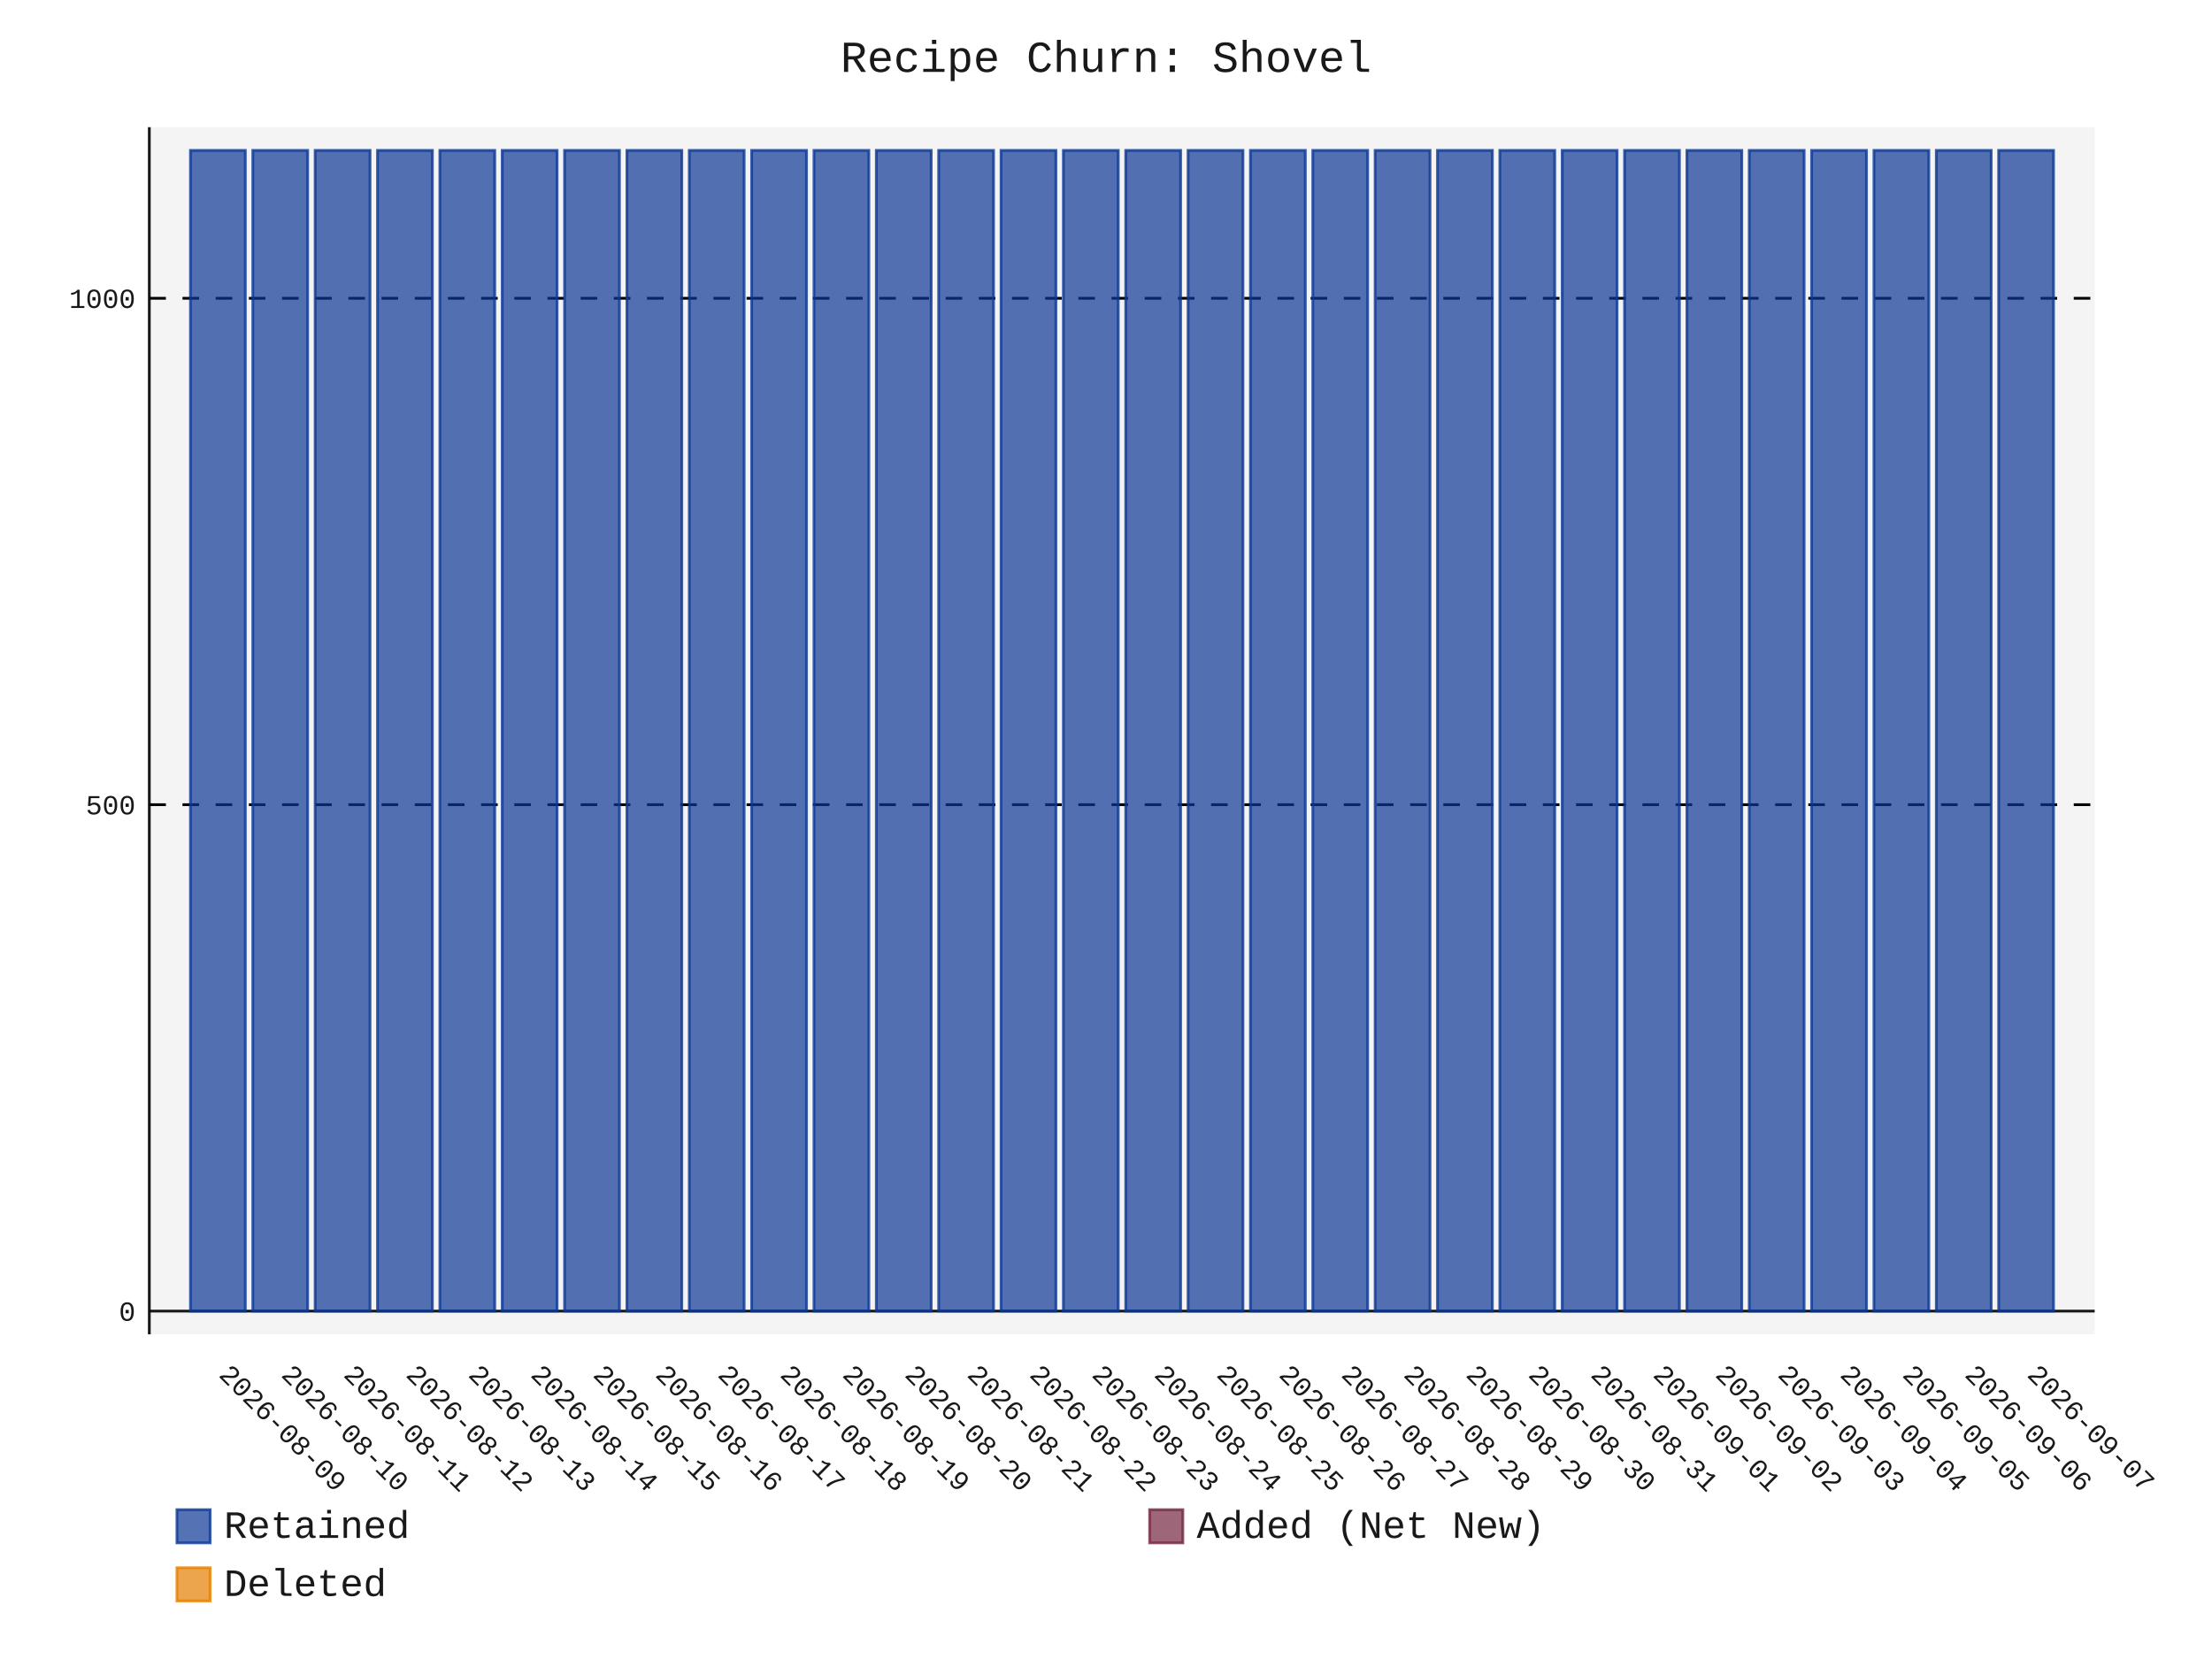
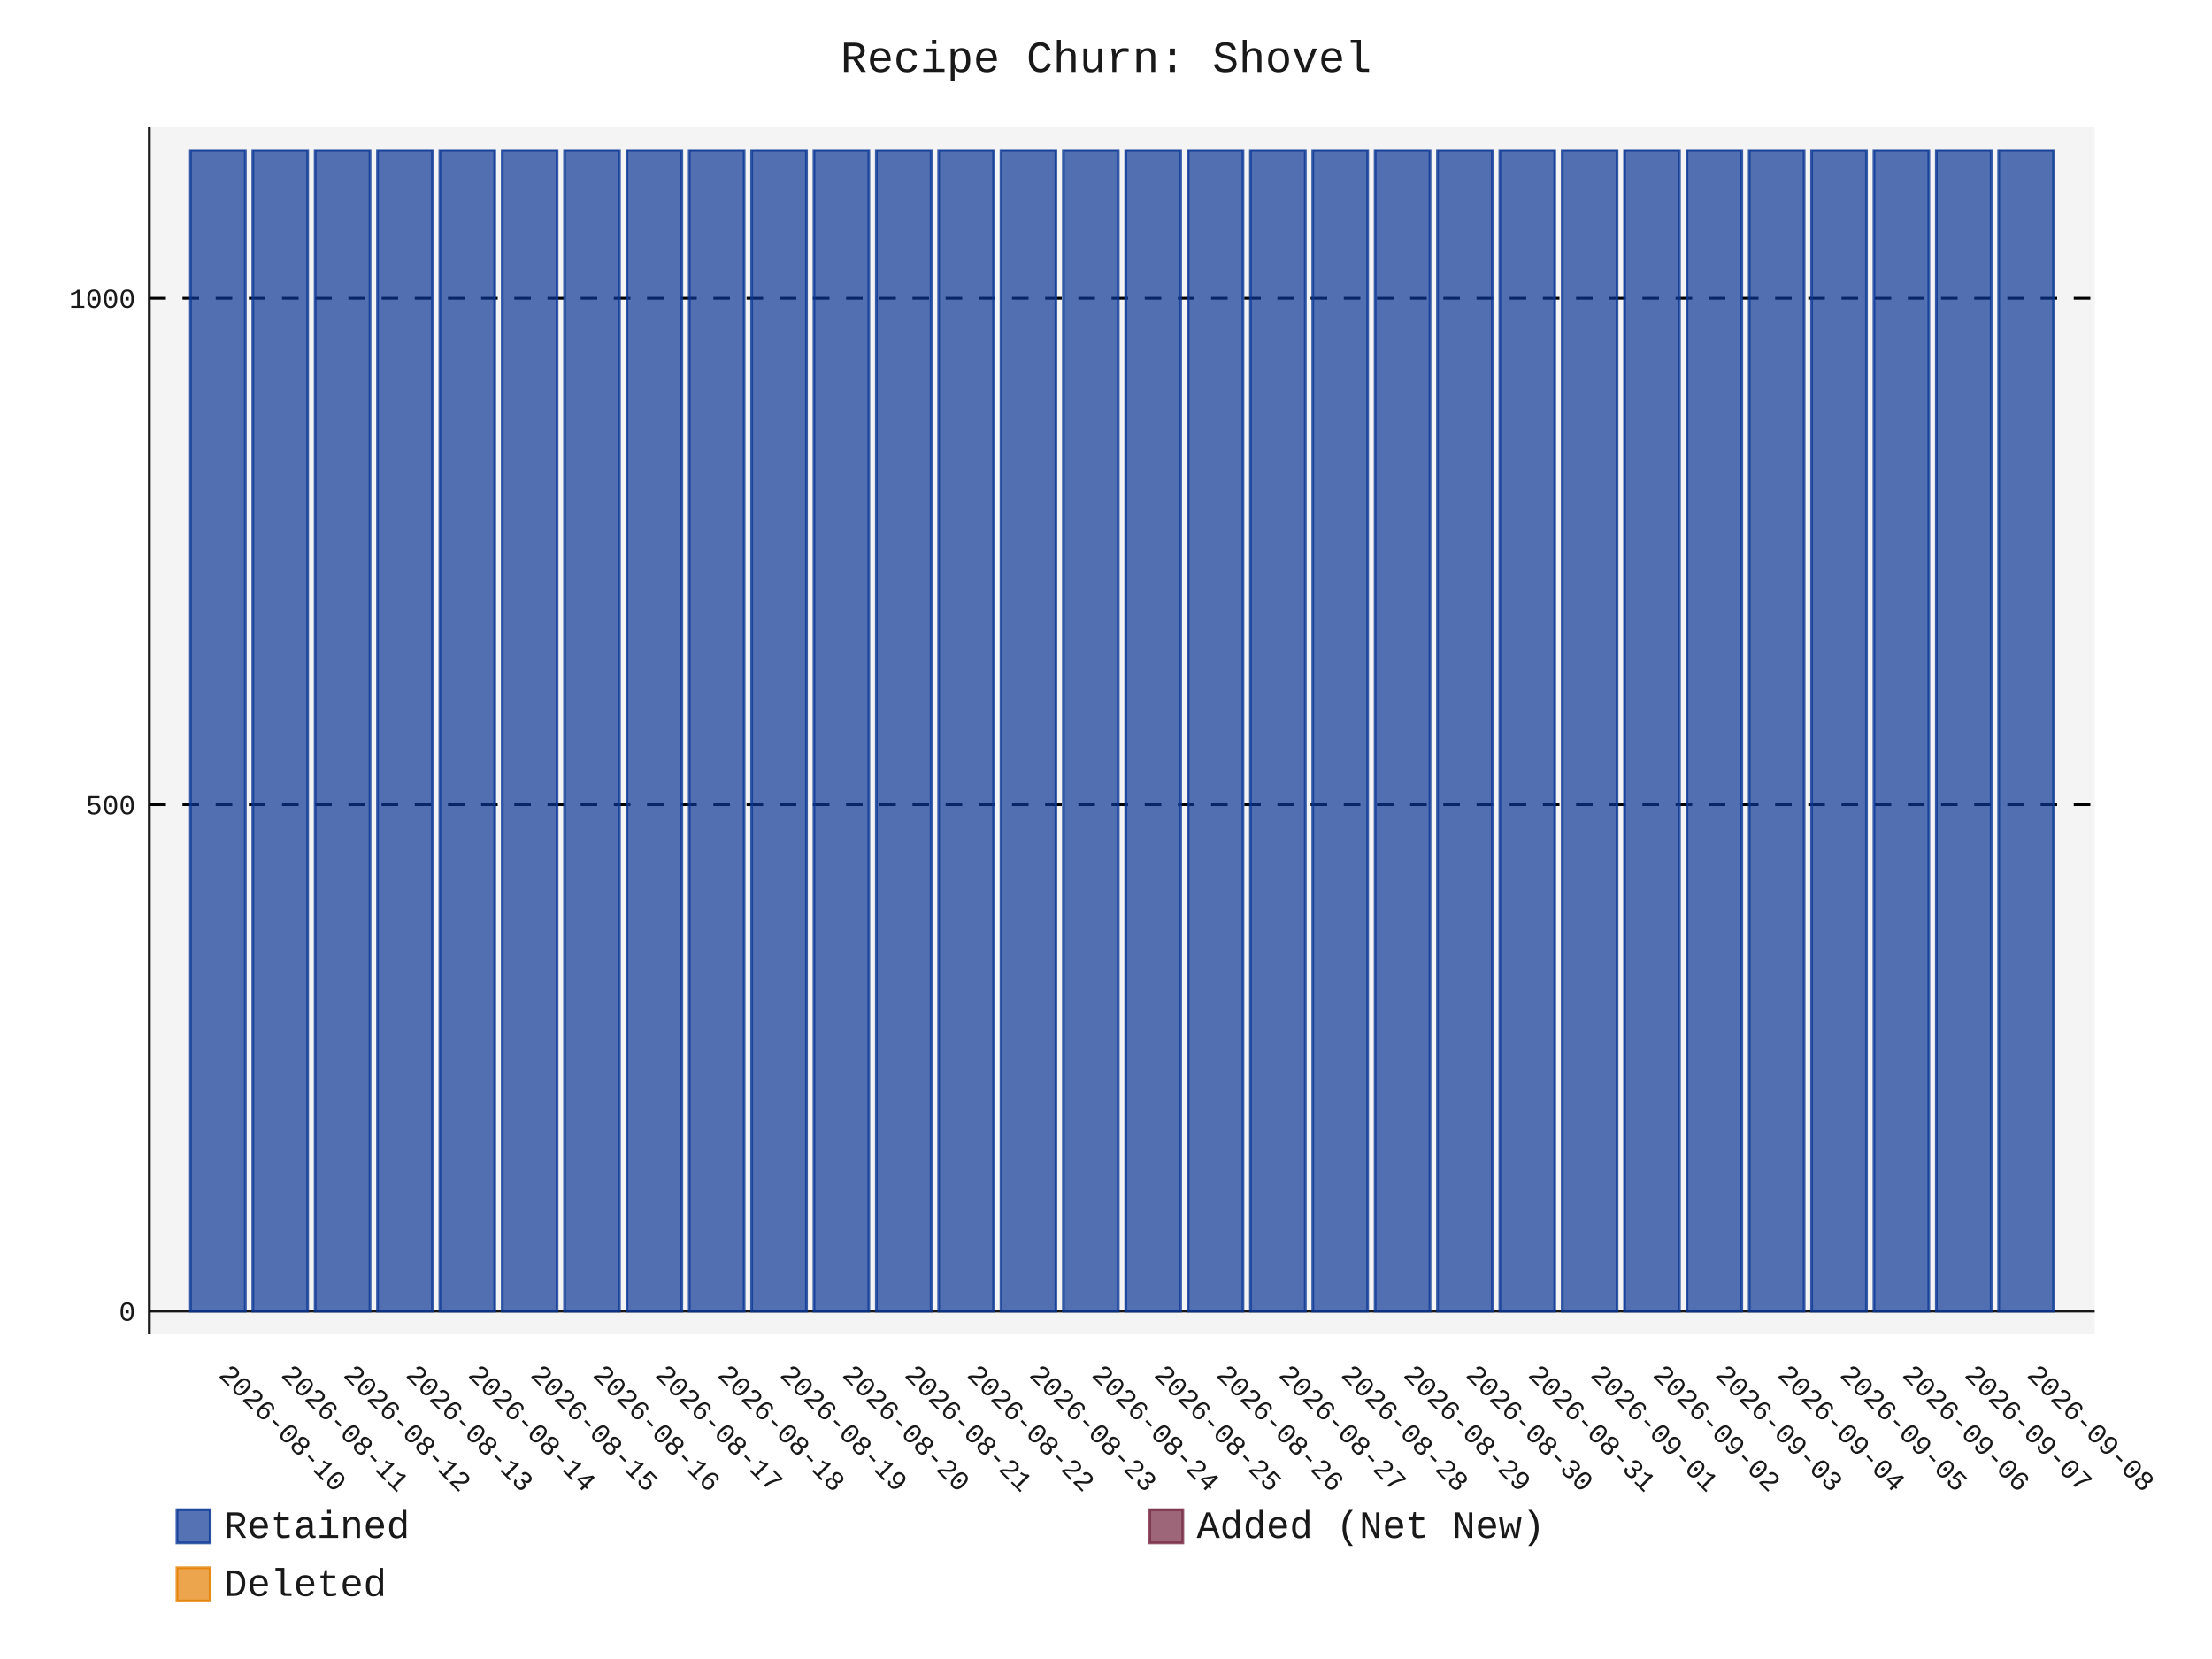
- <svg xmlns="http://www.w3.org/2000/svg" id="chart-ac3ddd53-47ef-4edf-aad3-be2760d4c1cf" class="pygal-chart" viewBox="0 0 800 600">
+ <svg xmlns="http://www.w3.org/2000/svg" id="chart-5695db40-d2b0-44f0-abdc-b9ece53e279a" class="pygal-chart" viewBox="0 0 800 600">
  <defs>
-     <style type="text/css">#chart-ac3ddd53-47ef-4edf-aad3-be2760d4c1cf{-webkit-user-select:none;-webkit-font-smoothing:antialiased;font-family:Consolas,"Liberation Mono",Menlo,Courier,monospace}#chart-ac3ddd53-47ef-4edf-aad3-be2760d4c1cf .title{font-family:Consolas,"Liberation Mono",Menlo,Courier,monospace;font-size:16px}#chart-ac3ddd53-47ef-4edf-aad3-be2760d4c1cf .legends .legend text{font-family:Consolas,"Liberation Mono",Menlo,Courier,monospace;font-size:14px}#chart-ac3ddd53-47ef-4edf-aad3-be2760d4c1cf .axis text{font-family:Consolas,"Liberation Mono",Menlo,Courier,monospace;font-size:10px}#chart-ac3ddd53-47ef-4edf-aad3-be2760d4c1cf .axis text.major{font-family:Consolas,"Liberation Mono",Menlo,Courier,monospace;font-size:10px}#chart-ac3ddd53-47ef-4edf-aad3-be2760d4c1cf .text-overlay text.value{font-family:Consolas,"Liberation Mono",Menlo,Courier,monospace;font-size:16px}#chart-ac3ddd53-47ef-4edf-aad3-be2760d4c1cf .text-overlay text.label{font-family:Consolas,"Liberation Mono",Menlo,Courier,monospace;font-size:10px}#chart-ac3ddd53-47ef-4edf-aad3-be2760d4c1cf .tooltip{font-family:Consolas,"Liberation Mono",Menlo,Courier,monospace;font-size:14px}#chart-ac3ddd53-47ef-4edf-aad3-be2760d4c1cf text.no_data{font-family:Consolas,"Liberation Mono",Menlo,Courier,monospace;font-size:64px}
- #chart-ac3ddd53-47ef-4edf-aad3-be2760d4c1cf{background-color:transparent}#chart-ac3ddd53-47ef-4edf-aad3-be2760d4c1cf path,#chart-ac3ddd53-47ef-4edf-aad3-be2760d4c1cf line,#chart-ac3ddd53-47ef-4edf-aad3-be2760d4c1cf rect,#chart-ac3ddd53-47ef-4edf-aad3-be2760d4c1cf circle{-webkit-transition:150ms;-moz-transition:150ms;transition:150ms}#chart-ac3ddd53-47ef-4edf-aad3-be2760d4c1cf .graph &gt; .background{fill:transparent}#chart-ac3ddd53-47ef-4edf-aad3-be2760d4c1cf .plot &gt; .background{fill:rgba(240,240,240,0.7)}#chart-ac3ddd53-47ef-4edf-aad3-be2760d4c1cf .graph{fill:rgba(0,0,0,0.9)}#chart-ac3ddd53-47ef-4edf-aad3-be2760d4c1cf text.no_data{fill:rgba(0,0,0,0.9)}#chart-ac3ddd53-47ef-4edf-aad3-be2760d4c1cf .title{fill:rgba(0,0,0,0.9)}#chart-ac3ddd53-47ef-4edf-aad3-be2760d4c1cf .legends .legend text{fill:rgba(0,0,0,0.9)}#chart-ac3ddd53-47ef-4edf-aad3-be2760d4c1cf .legends .legend:hover text{fill:rgba(0,0,0,0.9)}#chart-ac3ddd53-47ef-4edf-aad3-be2760d4c1cf .axis .line{stroke:rgba(0,0,0,0.9)}#chart-ac3ddd53-47ef-4edf-aad3-be2760d4c1cf .axis .guide.line{stroke:rgba(0,0,0,0.5)}#chart-ac3ddd53-47ef-4edf-aad3-be2760d4c1cf .axis .major.line{stroke:rgba(0,0,0,0.9)}#chart-ac3ddd53-47ef-4edf-aad3-be2760d4c1cf .axis text.major{fill:rgba(0,0,0,0.9)}#chart-ac3ddd53-47ef-4edf-aad3-be2760d4c1cf .axis.y .guides:hover .guide.line,#chart-ac3ddd53-47ef-4edf-aad3-be2760d4c1cf .line-graph .axis.x .guides:hover .guide.line,#chart-ac3ddd53-47ef-4edf-aad3-be2760d4c1cf .stackedline-graph .axis.x .guides:hover .guide.line,#chart-ac3ddd53-47ef-4edf-aad3-be2760d4c1cf .xy-graph .axis.x .guides:hover .guide.line{stroke:rgba(0,0,0,0.9)}#chart-ac3ddd53-47ef-4edf-aad3-be2760d4c1cf .axis .guides:hover text{fill:rgba(0,0,0,0.9)}#chart-ac3ddd53-47ef-4edf-aad3-be2760d4c1cf .reactive{fill-opacity:.7;stroke-opacity:.8;stroke-width:1}#chart-ac3ddd53-47ef-4edf-aad3-be2760d4c1cf .ci{stroke:rgba(0,0,0,0.9)}#chart-ac3ddd53-47ef-4edf-aad3-be2760d4c1cf .reactive.active,#chart-ac3ddd53-47ef-4edf-aad3-be2760d4c1cf .active .reactive{fill-opacity:.8;stroke-opacity:.9;stroke-width:4}#chart-ac3ddd53-47ef-4edf-aad3-be2760d4c1cf .ci .reactive.active{stroke-width:1.5}#chart-ac3ddd53-47ef-4edf-aad3-be2760d4c1cf .series text{fill:rgba(0,0,0,0.9)}#chart-ac3ddd53-47ef-4edf-aad3-be2760d4c1cf .tooltip rect{fill:rgba(240,240,240,0.7);stroke:rgba(0,0,0,0.9);-webkit-transition:opacity 150ms;-moz-transition:opacity 150ms;transition:opacity 150ms}#chart-ac3ddd53-47ef-4edf-aad3-be2760d4c1cf .tooltip .label{fill:rgba(0,0,0,0.9)}#chart-ac3ddd53-47ef-4edf-aad3-be2760d4c1cf .tooltip .label{fill:rgba(0,0,0,0.9)}#chart-ac3ddd53-47ef-4edf-aad3-be2760d4c1cf .tooltip .legend{font-size:.8em;fill:rgba(0,0,0,0.5)}#chart-ac3ddd53-47ef-4edf-aad3-be2760d4c1cf .tooltip .x_label{font-size:.6em;fill:rgba(0,0,0,0.9)}#chart-ac3ddd53-47ef-4edf-aad3-be2760d4c1cf .tooltip .xlink{font-size:.5em;text-decoration:underline}#chart-ac3ddd53-47ef-4edf-aad3-be2760d4c1cf .tooltip .value{font-size:1.5em}#chart-ac3ddd53-47ef-4edf-aad3-be2760d4c1cf .bound{font-size:.5em}#chart-ac3ddd53-47ef-4edf-aad3-be2760d4c1cf .max-value{font-size:.75em;fill:rgba(0,0,0,0.5)}#chart-ac3ddd53-47ef-4edf-aad3-be2760d4c1cf .map-element{fill:rgba(240,240,240,0.7);stroke:rgba(0,0,0,0.5) !important}#chart-ac3ddd53-47ef-4edf-aad3-be2760d4c1cf .map-element .reactive{fill-opacity:inherit;stroke-opacity:inherit}#chart-ac3ddd53-47ef-4edf-aad3-be2760d4c1cf .color-0,#chart-ac3ddd53-47ef-4edf-aad3-be2760d4c1cf .color-0 a:visited{stroke:rgb(12,55,149);fill:rgb(12,55,149)}#chart-ac3ddd53-47ef-4edf-aad3-be2760d4c1cf .color-1,#chart-ac3ddd53-47ef-4edf-aad3-be2760d4c1cf .color-1 a:visited{stroke:rgb(117,38,65);fill:rgb(117,38,65)}#chart-ac3ddd53-47ef-4edf-aad3-be2760d4c1cf .color-2,#chart-ac3ddd53-47ef-4edf-aad3-be2760d4c1cf .color-2 a:visited{stroke:rgb(228,127,0);fill:rgb(228,127,0)}#chart-ac3ddd53-47ef-4edf-aad3-be2760d4c1cf .text-overlay .color-0 text{fill:black}#chart-ac3ddd53-47ef-4edf-aad3-be2760d4c1cf .text-overlay .color-1 text{fill:black}#chart-ac3ddd53-47ef-4edf-aad3-be2760d4c1cf .text-overlay .color-2 text{fill:black}
- #chart-ac3ddd53-47ef-4edf-aad3-be2760d4c1cf text.no_data{text-anchor:middle}#chart-ac3ddd53-47ef-4edf-aad3-be2760d4c1cf .guide.line{fill:none}#chart-ac3ddd53-47ef-4edf-aad3-be2760d4c1cf .centered{text-anchor:middle}#chart-ac3ddd53-47ef-4edf-aad3-be2760d4c1cf .title{text-anchor:middle}#chart-ac3ddd53-47ef-4edf-aad3-be2760d4c1cf .legends .legend text{fill-opacity:1}#chart-ac3ddd53-47ef-4edf-aad3-be2760d4c1cf .axis.x text{text-anchor:middle}#chart-ac3ddd53-47ef-4edf-aad3-be2760d4c1cf .axis.x:not(.web) text[transform]{text-anchor:start}#chart-ac3ddd53-47ef-4edf-aad3-be2760d4c1cf .axis.x:not(.web) text[transform].backwards{text-anchor:end}#chart-ac3ddd53-47ef-4edf-aad3-be2760d4c1cf .axis.y text{text-anchor:end}#chart-ac3ddd53-47ef-4edf-aad3-be2760d4c1cf .axis.y text[transform].backwards{text-anchor:start}#chart-ac3ddd53-47ef-4edf-aad3-be2760d4c1cf .axis.y2 text{text-anchor:start}#chart-ac3ddd53-47ef-4edf-aad3-be2760d4c1cf .axis.y2 text[transform].backwards{text-anchor:end}#chart-ac3ddd53-47ef-4edf-aad3-be2760d4c1cf .axis .guide.line{stroke-dasharray:4,4;stroke:black}#chart-ac3ddd53-47ef-4edf-aad3-be2760d4c1cf .axis .major.guide.line{stroke-dasharray:6,6;stroke:black}#chart-ac3ddd53-47ef-4edf-aad3-be2760d4c1cf .horizontal .axis.y .guide.line,#chart-ac3ddd53-47ef-4edf-aad3-be2760d4c1cf .horizontal .axis.y2 .guide.line,#chart-ac3ddd53-47ef-4edf-aad3-be2760d4c1cf .vertical .axis.x .guide.line{opacity:0}#chart-ac3ddd53-47ef-4edf-aad3-be2760d4c1cf .horizontal .axis.always_show .guide.line,#chart-ac3ddd53-47ef-4edf-aad3-be2760d4c1cf .vertical .axis.always_show .guide.line{opacity:1 !important}#chart-ac3ddd53-47ef-4edf-aad3-be2760d4c1cf .axis.y .guides:hover .guide.line,#chart-ac3ddd53-47ef-4edf-aad3-be2760d4c1cf .axis.y2 .guides:hover .guide.line,#chart-ac3ddd53-47ef-4edf-aad3-be2760d4c1cf .axis.x .guides:hover .guide.line{opacity:1}#chart-ac3ddd53-47ef-4edf-aad3-be2760d4c1cf .axis .guides:hover text{opacity:1}#chart-ac3ddd53-47ef-4edf-aad3-be2760d4c1cf .nofill{fill:none}#chart-ac3ddd53-47ef-4edf-aad3-be2760d4c1cf .subtle-fill{fill-opacity:.2}#chart-ac3ddd53-47ef-4edf-aad3-be2760d4c1cf .dot{stroke-width:1px;fill-opacity:1;stroke-opacity:1}#chart-ac3ddd53-47ef-4edf-aad3-be2760d4c1cf .dot.active{stroke-width:5px}#chart-ac3ddd53-47ef-4edf-aad3-be2760d4c1cf .dot.negative{fill:transparent}#chart-ac3ddd53-47ef-4edf-aad3-be2760d4c1cf text,#chart-ac3ddd53-47ef-4edf-aad3-be2760d4c1cf tspan{stroke:none !important}#chart-ac3ddd53-47ef-4edf-aad3-be2760d4c1cf .series text.active{opacity:1}#chart-ac3ddd53-47ef-4edf-aad3-be2760d4c1cf .tooltip rect{fill-opacity:.95;stroke-width:.5}#chart-ac3ddd53-47ef-4edf-aad3-be2760d4c1cf .tooltip text{fill-opacity:1}#chart-ac3ddd53-47ef-4edf-aad3-be2760d4c1cf .showable{visibility:hidden}#chart-ac3ddd53-47ef-4edf-aad3-be2760d4c1cf .showable.shown{visibility:visible}#chart-ac3ddd53-47ef-4edf-aad3-be2760d4c1cf .gauge-background{fill:rgba(229,229,229,1);stroke:none}#chart-ac3ddd53-47ef-4edf-aad3-be2760d4c1cf .bg-lines{stroke:transparent;stroke-width:2px}</style>
+     <style type="text/css">#chart-5695db40-d2b0-44f0-abdc-b9ece53e279a{-webkit-user-select:none;-webkit-font-smoothing:antialiased;font-family:Consolas,"Liberation Mono",Menlo,Courier,monospace}#chart-5695db40-d2b0-44f0-abdc-b9ece53e279a .title{font-family:Consolas,"Liberation Mono",Menlo,Courier,monospace;font-size:16px}#chart-5695db40-d2b0-44f0-abdc-b9ece53e279a .legends .legend text{font-family:Consolas,"Liberation Mono",Menlo,Courier,monospace;font-size:14px}#chart-5695db40-d2b0-44f0-abdc-b9ece53e279a .axis text{font-family:Consolas,"Liberation Mono",Menlo,Courier,monospace;font-size:10px}#chart-5695db40-d2b0-44f0-abdc-b9ece53e279a .axis text.major{font-family:Consolas,"Liberation Mono",Menlo,Courier,monospace;font-size:10px}#chart-5695db40-d2b0-44f0-abdc-b9ece53e279a .text-overlay text.value{font-family:Consolas,"Liberation Mono",Menlo,Courier,monospace;font-size:16px}#chart-5695db40-d2b0-44f0-abdc-b9ece53e279a .text-overlay text.label{font-family:Consolas,"Liberation Mono",Menlo,Courier,monospace;font-size:10px}#chart-5695db40-d2b0-44f0-abdc-b9ece53e279a .tooltip{font-family:Consolas,"Liberation Mono",Menlo,Courier,monospace;font-size:14px}#chart-5695db40-d2b0-44f0-abdc-b9ece53e279a text.no_data{font-family:Consolas,"Liberation Mono",Menlo,Courier,monospace;font-size:64px}
+ #chart-5695db40-d2b0-44f0-abdc-b9ece53e279a{background-color:transparent}#chart-5695db40-d2b0-44f0-abdc-b9ece53e279a path,#chart-5695db40-d2b0-44f0-abdc-b9ece53e279a line,#chart-5695db40-d2b0-44f0-abdc-b9ece53e279a rect,#chart-5695db40-d2b0-44f0-abdc-b9ece53e279a circle{-webkit-transition:150ms;-moz-transition:150ms;transition:150ms}#chart-5695db40-d2b0-44f0-abdc-b9ece53e279a .graph &gt; .background{fill:transparent}#chart-5695db40-d2b0-44f0-abdc-b9ece53e279a .plot &gt; .background{fill:rgba(240,240,240,0.7)}#chart-5695db40-d2b0-44f0-abdc-b9ece53e279a .graph{fill:rgba(0,0,0,0.9)}#chart-5695db40-d2b0-44f0-abdc-b9ece53e279a text.no_data{fill:rgba(0,0,0,0.9)}#chart-5695db40-d2b0-44f0-abdc-b9ece53e279a .title{fill:rgba(0,0,0,0.9)}#chart-5695db40-d2b0-44f0-abdc-b9ece53e279a .legends .legend text{fill:rgba(0,0,0,0.9)}#chart-5695db40-d2b0-44f0-abdc-b9ece53e279a .legends .legend:hover text{fill:rgba(0,0,0,0.9)}#chart-5695db40-d2b0-44f0-abdc-b9ece53e279a .axis .line{stroke:rgba(0,0,0,0.9)}#chart-5695db40-d2b0-44f0-abdc-b9ece53e279a .axis .guide.line{stroke:rgba(0,0,0,0.5)}#chart-5695db40-d2b0-44f0-abdc-b9ece53e279a .axis .major.line{stroke:rgba(0,0,0,0.9)}#chart-5695db40-d2b0-44f0-abdc-b9ece53e279a .axis text.major{fill:rgba(0,0,0,0.9)}#chart-5695db40-d2b0-44f0-abdc-b9ece53e279a .axis.y .guides:hover .guide.line,#chart-5695db40-d2b0-44f0-abdc-b9ece53e279a .line-graph .axis.x .guides:hover .guide.line,#chart-5695db40-d2b0-44f0-abdc-b9ece53e279a .stackedline-graph .axis.x .guides:hover .guide.line,#chart-5695db40-d2b0-44f0-abdc-b9ece53e279a .xy-graph .axis.x .guides:hover .guide.line{stroke:rgba(0,0,0,0.9)}#chart-5695db40-d2b0-44f0-abdc-b9ece53e279a .axis .guides:hover text{fill:rgba(0,0,0,0.9)}#chart-5695db40-d2b0-44f0-abdc-b9ece53e279a .reactive{fill-opacity:.7;stroke-opacity:.8;stroke-width:1}#chart-5695db40-d2b0-44f0-abdc-b9ece53e279a .ci{stroke:rgba(0,0,0,0.9)}#chart-5695db40-d2b0-44f0-abdc-b9ece53e279a .reactive.active,#chart-5695db40-d2b0-44f0-abdc-b9ece53e279a .active .reactive{fill-opacity:.8;stroke-opacity:.9;stroke-width:4}#chart-5695db40-d2b0-44f0-abdc-b9ece53e279a .ci .reactive.active{stroke-width:1.5}#chart-5695db40-d2b0-44f0-abdc-b9ece53e279a .series text{fill:rgba(0,0,0,0.9)}#chart-5695db40-d2b0-44f0-abdc-b9ece53e279a .tooltip rect{fill:rgba(240,240,240,0.7);stroke:rgba(0,0,0,0.9);-webkit-transition:opacity 150ms;-moz-transition:opacity 150ms;transition:opacity 150ms}#chart-5695db40-d2b0-44f0-abdc-b9ece53e279a .tooltip .label{fill:rgba(0,0,0,0.9)}#chart-5695db40-d2b0-44f0-abdc-b9ece53e279a .tooltip .label{fill:rgba(0,0,0,0.9)}#chart-5695db40-d2b0-44f0-abdc-b9ece53e279a .tooltip .legend{font-size:.8em;fill:rgba(0,0,0,0.5)}#chart-5695db40-d2b0-44f0-abdc-b9ece53e279a .tooltip .x_label{font-size:.6em;fill:rgba(0,0,0,0.9)}#chart-5695db40-d2b0-44f0-abdc-b9ece53e279a .tooltip .xlink{font-size:.5em;text-decoration:underline}#chart-5695db40-d2b0-44f0-abdc-b9ece53e279a .tooltip .value{font-size:1.5em}#chart-5695db40-d2b0-44f0-abdc-b9ece53e279a .bound{font-size:.5em}#chart-5695db40-d2b0-44f0-abdc-b9ece53e279a .max-value{font-size:.75em;fill:rgba(0,0,0,0.5)}#chart-5695db40-d2b0-44f0-abdc-b9ece53e279a .map-element{fill:rgba(240,240,240,0.7);stroke:rgba(0,0,0,0.5) !important}#chart-5695db40-d2b0-44f0-abdc-b9ece53e279a .map-element .reactive{fill-opacity:inherit;stroke-opacity:inherit}#chart-5695db40-d2b0-44f0-abdc-b9ece53e279a .color-0,#chart-5695db40-d2b0-44f0-abdc-b9ece53e279a .color-0 a:visited{stroke:rgb(12,55,149);fill:rgb(12,55,149)}#chart-5695db40-d2b0-44f0-abdc-b9ece53e279a .color-1,#chart-5695db40-d2b0-44f0-abdc-b9ece53e279a .color-1 a:visited{stroke:rgb(117,38,65);fill:rgb(117,38,65)}#chart-5695db40-d2b0-44f0-abdc-b9ece53e279a .color-2,#chart-5695db40-d2b0-44f0-abdc-b9ece53e279a .color-2 a:visited{stroke:rgb(228,127,0);fill:rgb(228,127,0)}#chart-5695db40-d2b0-44f0-abdc-b9ece53e279a .text-overlay .color-0 text{fill:black}#chart-5695db40-d2b0-44f0-abdc-b9ece53e279a .text-overlay .color-1 text{fill:black}#chart-5695db40-d2b0-44f0-abdc-b9ece53e279a .text-overlay .color-2 text{fill:black}
+ #chart-5695db40-d2b0-44f0-abdc-b9ece53e279a text.no_data{text-anchor:middle}#chart-5695db40-d2b0-44f0-abdc-b9ece53e279a .guide.line{fill:none}#chart-5695db40-d2b0-44f0-abdc-b9ece53e279a .centered{text-anchor:middle}#chart-5695db40-d2b0-44f0-abdc-b9ece53e279a .title{text-anchor:middle}#chart-5695db40-d2b0-44f0-abdc-b9ece53e279a .legends .legend text{fill-opacity:1}#chart-5695db40-d2b0-44f0-abdc-b9ece53e279a .axis.x text{text-anchor:middle}#chart-5695db40-d2b0-44f0-abdc-b9ece53e279a .axis.x:not(.web) text[transform]{text-anchor:start}#chart-5695db40-d2b0-44f0-abdc-b9ece53e279a .axis.x:not(.web) text[transform].backwards{text-anchor:end}#chart-5695db40-d2b0-44f0-abdc-b9ece53e279a .axis.y text{text-anchor:end}#chart-5695db40-d2b0-44f0-abdc-b9ece53e279a .axis.y text[transform].backwards{text-anchor:start}#chart-5695db40-d2b0-44f0-abdc-b9ece53e279a .axis.y2 text{text-anchor:start}#chart-5695db40-d2b0-44f0-abdc-b9ece53e279a .axis.y2 text[transform].backwards{text-anchor:end}#chart-5695db40-d2b0-44f0-abdc-b9ece53e279a .axis .guide.line{stroke-dasharray:4,4;stroke:black}#chart-5695db40-d2b0-44f0-abdc-b9ece53e279a .axis .major.guide.line{stroke-dasharray:6,6;stroke:black}#chart-5695db40-d2b0-44f0-abdc-b9ece53e279a .horizontal .axis.y .guide.line,#chart-5695db40-d2b0-44f0-abdc-b9ece53e279a .horizontal .axis.y2 .guide.line,#chart-5695db40-d2b0-44f0-abdc-b9ece53e279a .vertical .axis.x .guide.line{opacity:0}#chart-5695db40-d2b0-44f0-abdc-b9ece53e279a .horizontal .axis.always_show .guide.line,#chart-5695db40-d2b0-44f0-abdc-b9ece53e279a .vertical .axis.always_show .guide.line{opacity:1 !important}#chart-5695db40-d2b0-44f0-abdc-b9ece53e279a .axis.y .guides:hover .guide.line,#chart-5695db40-d2b0-44f0-abdc-b9ece53e279a .axis.y2 .guides:hover .guide.line,#chart-5695db40-d2b0-44f0-abdc-b9ece53e279a .axis.x .guides:hover .guide.line{opacity:1}#chart-5695db40-d2b0-44f0-abdc-b9ece53e279a .axis .guides:hover text{opacity:1}#chart-5695db40-d2b0-44f0-abdc-b9ece53e279a .nofill{fill:none}#chart-5695db40-d2b0-44f0-abdc-b9ece53e279a .subtle-fill{fill-opacity:.2}#chart-5695db40-d2b0-44f0-abdc-b9ece53e279a .dot{stroke-width:1px;fill-opacity:1;stroke-opacity:1}#chart-5695db40-d2b0-44f0-abdc-b9ece53e279a .dot.active{stroke-width:5px}#chart-5695db40-d2b0-44f0-abdc-b9ece53e279a .dot.negative{fill:transparent}#chart-5695db40-d2b0-44f0-abdc-b9ece53e279a text,#chart-5695db40-d2b0-44f0-abdc-b9ece53e279a tspan{stroke:none !important}#chart-5695db40-d2b0-44f0-abdc-b9ece53e279a .series text.active{opacity:1}#chart-5695db40-d2b0-44f0-abdc-b9ece53e279a .tooltip rect{fill-opacity:.95;stroke-width:.5}#chart-5695db40-d2b0-44f0-abdc-b9ece53e279a .tooltip text{fill-opacity:1}#chart-5695db40-d2b0-44f0-abdc-b9ece53e279a .showable{visibility:hidden}#chart-5695db40-d2b0-44f0-abdc-b9ece53e279a .showable.shown{visibility:visible}#chart-5695db40-d2b0-44f0-abdc-b9ece53e279a .gauge-background{fill:rgba(229,229,229,1);stroke:none}#chart-5695db40-d2b0-44f0-abdc-b9ece53e279a .bg-lines{stroke:transparent;stroke-width:2px}</style>
  </defs>
  <g class="graph stackedbar-graph vertical">
    <rect x="0" y="0" width="800" height="600" class="background" />
    <g transform="translate(54, 46)" class="plot">
      <rect x="0" y="0" width="703.574" height="436.574" class="background" />
      <g class="axis y always_show">
        <g class="guides">
          <path d="M0 428.178 h703.574" class="axis major line" />
          <text x="-5" y="431.678" class="major">0</text>
        </g>
        <g class="guides">
          <path d="M0 245.027 h703.574" class="major guide line" />
          <text x="-5" y="248.527" class="major">500</text>
        </g>
        <g class="guides">
          <path d="M0 61.876 h703.574" class="major guide line" />
          <text x="-5" y="65.376" class="major">1000</text>
        </g>
      </g>
      <g class="axis x">
        <path d="M0 0 v436.574" class="line" />
        <g class="guides">
          <path d="M24.805 0 v436.574" class="guide line" />
-           <text x="24.805" y="451.574" class="" transform="rotate(45 24.80548 451.5736)">2026-08-09</text>
+           <text x="24.805" y="451.574" class="" transform="rotate(45 24.80548 451.5736)">2026-08-10</text>
        </g>
        <g class="guides">
          <path d="M47.356 0 v436.574" class="guide line" />
-           <text x="47.356" y="451.574" class="" transform="rotate(45 47.35592 451.5736)">2026-08-10</text>
+           <text x="47.356" y="451.574" class="" transform="rotate(45 47.35592 451.5736)">2026-08-11</text>
        </g>
        <g class="guides">
          <path d="M69.906 0 v436.574" class="guide line" />
-           <text x="69.906" y="451.574" class="" transform="rotate(45 69.90635 451.5736)">2026-08-11</text>
+           <text x="69.906" y="451.574" class="" transform="rotate(45 69.90635 451.5736)">2026-08-12</text>
        </g>
        <g class="guides">
          <path d="M92.457 0 v436.574" class="guide line" />
-           <text x="92.457" y="451.574" class="" transform="rotate(45 92.45679 451.5736)">2026-08-12</text>
+           <text x="92.457" y="451.574" class="" transform="rotate(45 92.45679 451.5736)">2026-08-13</text>
        </g>
        <g class="guides">
          <path d="M115.007 0 v436.574" class="guide line" />
-           <text x="115.007" y="451.574" class="" transform="rotate(45 115.0072 451.5736)">2026-08-13</text>
+           <text x="115.007" y="451.574" class="" transform="rotate(45 115.0072 451.5736)">2026-08-14</text>
        </g>
        <g class="guides">
          <path d="M137.558 0 v436.574" class="guide line" />
-           <text x="137.558" y="451.574" class="" transform="rotate(45 137.5577 451.5736)">2026-08-14</text>
+           <text x="137.558" y="451.574" class="" transform="rotate(45 137.5577 451.5736)">2026-08-15</text>
        </g>
        <g class="guides">
          <path d="M160.108 0 v436.574" class="guide line" />
-           <text x="160.108" y="451.574" class="" transform="rotate(45 160.1081 451.5736)">2026-08-15</text>
+           <text x="160.108" y="451.574" class="" transform="rotate(45 160.1081 451.5736)">2026-08-16</text>
        </g>
        <g class="guides">
          <path d="M182.659 0 v436.574" class="guide line" />
-           <text x="182.659" y="451.574" class="" transform="rotate(45 182.6585 451.5736)">2026-08-16</text>
+           <text x="182.659" y="451.574" class="" transform="rotate(45 182.6585 451.5736)">2026-08-17</text>
        </g>
        <g class="guides">
          <path d="M205.209 0 v436.574" class="guide line" />
-           <text x="205.209" y="451.574" class="" transform="rotate(45 205.209 451.5736)">2026-08-17</text>
+           <text x="205.209" y="451.574" class="" transform="rotate(45 205.209 451.5736)">2026-08-18</text>
        </g>
        <g class="guides">
          <path d="M227.759 0 v436.574" class="guide line" />
-           <text x="227.759" y="451.574" class="" transform="rotate(45 227.7594 451.5736)">2026-08-18</text>
+           <text x="227.759" y="451.574" class="" transform="rotate(45 227.7594 451.5736)">2026-08-19</text>
        </g>
        <g class="guides">
          <path d="M250.31 0 v436.574" class="guide line" />
-           <text x="250.31" y="451.574" class="" transform="rotate(45 250.3098 451.5736)">2026-08-19</text>
+           <text x="250.31" y="451.574" class="" transform="rotate(45 250.3098 451.5736)">2026-08-20</text>
        </g>
        <g class="guides">
          <path d="M272.86 0 v436.574" class="guide line" />
-           <text x="272.86" y="451.574" class="" transform="rotate(45 272.8603 451.5736)">2026-08-20</text>
+           <text x="272.86" y="451.574" class="" transform="rotate(45 272.8603 451.5736)">2026-08-21</text>
        </g>
        <g class="guides">
          <path d="M295.411 0 v436.574" class="guide line" />
-           <text x="295.411" y="451.574" class="" transform="rotate(45 295.4107 451.5736)">2026-08-21</text>
+           <text x="295.411" y="451.574" class="" transform="rotate(45 295.4107 451.5736)">2026-08-22</text>
        </g>
        <g class="guides">
          <path d="M317.961 0 v436.574" class="guide line" />
-           <text x="317.961" y="451.574" class="" transform="rotate(45 317.9611 451.5736)">2026-08-22</text>
+           <text x="317.961" y="451.574" class="" transform="rotate(45 317.9611 451.5736)">2026-08-23</text>
        </g>
        <g class="guides">
          <path d="M340.512 0 v436.574" class="guide line" />
-           <text x="340.512" y="451.574" class="" transform="rotate(45 340.5116 451.5736)">2026-08-23</text>
+           <text x="340.512" y="451.574" class="" transform="rotate(45 340.5116 451.5736)">2026-08-24</text>
        </g>
        <g class="guides">
          <path d="M363.062 0 v436.574" class="guide line" />
-           <text x="363.062" y="451.574" class="" transform="rotate(45 363.062 451.5736)">2026-08-24</text>
+           <text x="363.062" y="451.574" class="" transform="rotate(45 363.062 451.5736)">2026-08-25</text>
        </g>
        <g class="guides">
          <path d="M385.612 0 v436.574" class="guide line" />
-           <text x="385.612" y="451.574" class="" transform="rotate(45 385.6125 451.5736)">2026-08-25</text>
+           <text x="385.612" y="451.574" class="" transform="rotate(45 385.6125 451.5736)">2026-08-26</text>
        </g>
        <g class="guides">
          <path d="M408.163 0 v436.574" class="guide line" />
-           <text x="408.163" y="451.574" class="" transform="rotate(45 408.1629 451.5736)">2026-08-26</text>
+           <text x="408.163" y="451.574" class="" transform="rotate(45 408.1629 451.5736)">2026-08-27</text>
        </g>
        <g class="guides">
          <path d="M430.713 0 v436.574" class="guide line" />
-           <text x="430.713" y="451.574" class="" transform="rotate(45 430.7133 451.5736)">2026-08-27</text>
+           <text x="430.713" y="451.574" class="" transform="rotate(45 430.7133 451.5736)">2026-08-28</text>
        </g>
        <g class="guides">
          <path d="M453.264 0 v436.574" class="guide line" />
-           <text x="453.264" y="451.574" class="" transform="rotate(45 453.2638 451.5736)">2026-08-28</text>
+           <text x="453.264" y="451.574" class="" transform="rotate(45 453.2638 451.5736)">2026-08-29</text>
        </g>
        <g class="guides">
          <path d="M475.814 0 v436.574" class="guide line" />
-           <text x="475.814" y="451.574" class="" transform="rotate(45 475.8142 451.5736)">2026-08-29</text>
+           <text x="475.814" y="451.574" class="" transform="rotate(45 475.8142 451.5736)">2026-08-30</text>
        </g>
        <g class="guides">
          <path d="M498.365 0 v436.574" class="guide line" />
-           <text x="498.365" y="451.574" class="" transform="rotate(45 498.3646 451.5736)">2026-08-30</text>
+           <text x="498.365" y="451.574" class="" transform="rotate(45 498.3646 451.5736)">2026-08-31</text>
        </g>
        <g class="guides">
          <path d="M520.915 0 v436.574" class="guide line" />
-           <text x="520.915" y="451.574" class="" transform="rotate(45 520.9151 451.5736)">2026-08-31</text>
+           <text x="520.915" y="451.574" class="" transform="rotate(45 520.9151 451.5736)">2026-09-01</text>
        </g>
        <g class="guides">
          <path d="M543.466 0 v436.574" class="guide line" />
-           <text x="543.465" y="451.574" class="" transform="rotate(45 543.4655 451.5736)">2026-09-01</text>
+           <text x="543.465" y="451.574" class="" transform="rotate(45 543.4655 451.5736)">2026-09-02</text>
        </g>
        <g class="guides">
          <path d="M566.016 0 v436.574" class="guide line" />
-           <text x="566.016" y="451.574" class="" transform="rotate(45 566.0159 451.5736)">2026-09-02</text>
+           <text x="566.016" y="451.574" class="" transform="rotate(45 566.0159 451.5736)">2026-09-03</text>
        </g>
        <g class="guides">
          <path d="M588.566 0 v436.574" class="guide line" />
-           <text x="588.566" y="451.574" class="" transform="rotate(45 588.5664 451.5736)">2026-09-03</text>
+           <text x="588.566" y="451.574" class="" transform="rotate(45 588.5664 451.5736)">2026-09-04</text>
        </g>
        <g class="guides">
          <path d="M611.117 0 v436.574" class="guide line" />
-           <text x="611.117" y="451.574" class="" transform="rotate(45 611.1168 451.5736)">2026-09-04</text>
+           <text x="611.117" y="451.574" class="" transform="rotate(45 611.1168 451.5736)">2026-09-05</text>
        </g>
        <g class="guides">
          <path d="M633.667 0 v436.574" class="guide line" />
-           <text x="633.667" y="451.574" class="" transform="rotate(45 633.6672 451.5736)">2026-09-05</text>
+           <text x="633.667" y="451.574" class="" transform="rotate(45 633.6672 451.5736)">2026-09-06</text>
        </g>
        <g class="guides">
          <path d="M656.218 0 v436.574" class="guide line" />
-           <text x="656.218" y="451.574" class="" transform="rotate(45 656.2177 451.5736)">2026-09-06</text>
+           <text x="656.218" y="451.574" class="" transform="rotate(45 656.2177 451.5736)">2026-09-07</text>
        </g>
        <g class="guides">
          <path d="M678.768 0 v436.574" class="guide line" />
-           <text x="678.768" y="451.574" class="" transform="rotate(45 678.7681 451.5736)">2026-09-07</text>
+           <text x="678.768" y="451.574" class="" transform="rotate(45 678.7681 451.5736)">2026-09-08</text>
        </g>
      </g>
      <g class="series serie-0 color-0">
        <g class="bars">
          <g class="bar">
            <rect x="14.883" y="8.396" rx="0" ry="0" width="19.844" height="419.782" class="rect reactive tooltip-trigger" />
          </g>
          <g class="bar">
            <rect x="37.434" y="8.396" rx="0" ry="0" width="19.844" height="419.782" class="rect reactive tooltip-trigger" />
          </g>
          <g class="bar">
            <rect x="59.984" y="8.396" rx="0" ry="0" width="19.844" height="419.782" class="rect reactive tooltip-trigger" />
          </g>
          <g class="bar">
            <rect x="82.535" y="8.396" rx="0" ry="0" width="19.844" height="419.782" class="rect reactive tooltip-trigger" />
          </g>
          <g class="bar">
            <rect x="105.085" y="8.396" rx="0" ry="0" width="19.844" height="419.782" class="rect reactive tooltip-trigger" />
          </g>
          <g class="bar">
            <rect x="127.635" y="8.396" rx="0" ry="0" width="19.844" height="419.782" class="rect reactive tooltip-trigger" />
          </g>
          <g class="bar">
            <rect x="150.186" y="8.396" rx="0" ry="0" width="19.844" height="419.782" class="rect reactive tooltip-trigger" />
          </g>
          <g class="bar">
            <rect x="172.736" y="8.396" rx="0" ry="0" width="19.844" height="419.782" class="rect reactive tooltip-trigger" />
          </g>
          <g class="bar">
            <rect x="195.287" y="8.396" rx="0" ry="0" width="19.844" height="419.782" class="rect reactive tooltip-trigger" />
          </g>
          <g class="bar">
            <rect x="217.837" y="8.396" rx="0" ry="0" width="19.844" height="419.782" class="rect reactive tooltip-trigger" />
          </g>
          <g class="bar">
            <rect x="240.388" y="8.396" rx="0" ry="0" width="19.844" height="419.782" class="rect reactive tooltip-trigger" />
          </g>
          <g class="bar">
            <rect x="262.938" y="8.396" rx="0" ry="0" width="19.844" height="419.782" class="rect reactive tooltip-trigger" />
          </g>
          <g class="bar">
            <rect x="285.489" y="8.396" rx="0" ry="0" width="19.844" height="419.782" class="rect reactive tooltip-trigger" />
          </g>
          <g class="bar">
            <rect x="308.039" y="8.396" rx="0" ry="0" width="19.844" height="419.782" class="rect reactive tooltip-trigger" />
          </g>
          <g class="bar">
            <rect x="330.589" y="8.396" rx="0" ry="0" width="19.844" height="419.782" class="rect reactive tooltip-trigger" />
          </g>
          <g class="bar">
            <rect x="353.14" y="8.396" rx="0" ry="0" width="19.844" height="419.782" class="rect reactive tooltip-trigger" />
          </g>
          <g class="bar">
            <rect x="375.69" y="8.396" rx="0" ry="0" width="19.844" height="419.782" class="rect reactive tooltip-trigger" />
          </g>
          <g class="bar">
            <rect x="398.241" y="8.396" rx="0" ry="0" width="19.844" height="419.782" class="rect reactive tooltip-trigger" />
          </g>
          <g class="bar">
            <rect x="420.791" y="8.396" rx="0" ry="0" width="19.844" height="419.782" class="rect reactive tooltip-trigger" />
          </g>
          <g class="bar">
            <rect x="443.342" y="8.396" rx="0" ry="0" width="19.844" height="419.782" class="rect reactive tooltip-trigger" />
          </g>
          <g class="bar">
            <rect x="465.892" y="8.396" rx="0" ry="0" width="19.844" height="419.782" class="rect reactive tooltip-trigger" />
          </g>
          <g class="bar">
            <rect x="488.442" y="8.396" rx="0" ry="0" width="19.844" height="419.782" class="rect reactive tooltip-trigger" />
          </g>
          <g class="bar">
            <rect x="510.993" y="8.396" rx="0" ry="0" width="19.844" height="419.782" class="rect reactive tooltip-trigger" />
          </g>
          <g class="bar">
            <rect x="533.543" y="8.396" rx="0" ry="0" width="19.844" height="419.782" class="rect reactive tooltip-trigger" />
          </g>
          <g class="bar">
            <rect x="556.094" y="8.396" rx="0" ry="0" width="19.844" height="419.782" class="rect reactive tooltip-trigger" />
          </g>
          <g class="bar">
            <rect x="578.644" y="8.396" rx="0" ry="0" width="19.844" height="419.782" class="rect reactive tooltip-trigger" />
          </g>
          <g class="bar">
            <rect x="601.195" y="8.396" rx="0" ry="0" width="19.844" height="419.782" class="rect reactive tooltip-trigger" />
          </g>
          <g class="bar">
            <rect x="623.745" y="8.396" rx="0" ry="0" width="19.844" height="419.782" class="rect reactive tooltip-trigger" />
          </g>
          <g class="bar">
            <rect x="646.295" y="8.396" rx="0" ry="0" width="19.844" height="419.782" class="rect reactive tooltip-trigger" />
          </g>
          <g class="bar">
            <rect x="668.846" y="8.396" rx="0" ry="0" width="19.844" height="419.782" class="rect reactive tooltip-trigger" />
          </g>
        </g>
      </g>
      <g class="series serie-1 color-1">
        <g class="bars">
          <g class="bar">
            <rect x="14.883" y="8.396" rx="0" ry="0" width="19.844" height="0.0" class="rect reactive tooltip-trigger" />
          </g>
          <g class="bar">
            <rect x="37.434" y="8.396" rx="0" ry="0" width="19.844" height="0.0" class="rect reactive tooltip-trigger" />
          </g>
          <g class="bar">
            <rect x="59.984" y="8.396" rx="0" ry="0" width="19.844" height="0.0" class="rect reactive tooltip-trigger" />
          </g>
          <g class="bar">
            <rect x="82.535" y="8.396" rx="0" ry="0" width="19.844" height="0.0" class="rect reactive tooltip-trigger" />
          </g>
          <g class="bar">
            <rect x="105.085" y="8.396" rx="0" ry="0" width="19.844" height="0.0" class="rect reactive tooltip-trigger" />
          </g>
          <g class="bar">
            <rect x="127.635" y="8.396" rx="0" ry="0" width="19.844" height="0.0" class="rect reactive tooltip-trigger" />
          </g>
          <g class="bar">
            <rect x="150.186" y="8.396" rx="0" ry="0" width="19.844" height="0.0" class="rect reactive tooltip-trigger" />
          </g>
          <g class="bar">
            <rect x="172.736" y="8.396" rx="0" ry="0" width="19.844" height="0.0" class="rect reactive tooltip-trigger" />
          </g>
          <g class="bar">
            <rect x="195.287" y="8.396" rx="0" ry="0" width="19.844" height="0.0" class="rect reactive tooltip-trigger" />
          </g>
          <g class="bar">
            <rect x="217.837" y="8.396" rx="0" ry="0" width="19.844" height="0.0" class="rect reactive tooltip-trigger" />
          </g>
          <g class="bar">
            <rect x="240.388" y="8.396" rx="0" ry="0" width="19.844" height="0.0" class="rect reactive tooltip-trigger" />
          </g>
          <g class="bar">
            <rect x="262.938" y="8.396" rx="0" ry="0" width="19.844" height="0.0" class="rect reactive tooltip-trigger" />
          </g>
          <g class="bar">
            <rect x="285.489" y="8.396" rx="0" ry="0" width="19.844" height="0.0" class="rect reactive tooltip-trigger" />
          </g>
          <g class="bar">
            <rect x="308.039" y="8.396" rx="0" ry="0" width="19.844" height="0.0" class="rect reactive tooltip-trigger" />
          </g>
          <g class="bar">
            <rect x="330.589" y="8.396" rx="0" ry="0" width="19.844" height="0.0" class="rect reactive tooltip-trigger" />
          </g>
          <g class="bar">
            <rect x="353.14" y="8.396" rx="0" ry="0" width="19.844" height="0.0" class="rect reactive tooltip-trigger" />
          </g>
          <g class="bar">
            <rect x="375.69" y="8.396" rx="0" ry="0" width="19.844" height="0.0" class="rect reactive tooltip-trigger" />
          </g>
          <g class="bar">
            <rect x="398.241" y="8.396" rx="0" ry="0" width="19.844" height="0.0" class="rect reactive tooltip-trigger" />
          </g>
          <g class="bar">
            <rect x="420.791" y="8.396" rx="0" ry="0" width="19.844" height="0.0" class="rect reactive tooltip-trigger" />
          </g>
          <g class="bar">
            <rect x="443.342" y="8.396" rx="0" ry="0" width="19.844" height="0.0" class="rect reactive tooltip-trigger" />
          </g>
          <g class="bar">
            <rect x="465.892" y="8.396" rx="0" ry="0" width="19.844" height="0.0" class="rect reactive tooltip-trigger" />
          </g>
          <g class="bar">
            <rect x="488.442" y="8.396" rx="0" ry="0" width="19.844" height="0.0" class="rect reactive tooltip-trigger" />
          </g>
          <g class="bar">
            <rect x="510.993" y="8.396" rx="0" ry="0" width="19.844" height="0.0" class="rect reactive tooltip-trigger" />
          </g>
          <g class="bar">
            <rect x="533.543" y="8.396" rx="0" ry="0" width="19.844" height="0.0" class="rect reactive tooltip-trigger" />
          </g>
          <g class="bar">
            <rect x="556.094" y="8.396" rx="0" ry="0" width="19.844" height="0.0" class="rect reactive tooltip-trigger" />
          </g>
          <g class="bar">
            <rect x="578.644" y="8.396" rx="0" ry="0" width="19.844" height="0.0" class="rect reactive tooltip-trigger" />
          </g>
          <g class="bar">
            <rect x="601.195" y="8.396" rx="0" ry="0" width="19.844" height="0.0" class="rect reactive tooltip-trigger" />
          </g>
          <g class="bar">
            <rect x="623.745" y="8.396" rx="0" ry="0" width="19.844" height="0.0" class="rect reactive tooltip-trigger" />
          </g>
          <g class="bar">
            <rect x="646.295" y="8.396" rx="0" ry="0" width="19.844" height="0.0" class="rect reactive tooltip-trigger" />
          </g>
          <g class="bar">
            <rect x="668.846" y="8.396" rx="0" ry="0" width="19.844" height="0.0" class="rect reactive tooltip-trigger" />
          </g>
        </g>
      </g>
      <g class="series serie-2 color-2">
        <g class="bars">
          <g class="bar">
            <rect x="14.883" y="8.396" rx="0" ry="0" width="19.844" height="0.0" class="rect reactive tooltip-trigger" />
          </g>
          <g class="bar">
            <rect x="37.434" y="8.396" rx="0" ry="0" width="19.844" height="0.0" class="rect reactive tooltip-trigger" />
          </g>
          <g class="bar">
            <rect x="59.984" y="8.396" rx="0" ry="0" width="19.844" height="0.0" class="rect reactive tooltip-trigger" />
          </g>
          <g class="bar">
            <rect x="82.535" y="8.396" rx="0" ry="0" width="19.844" height="0.0" class="rect reactive tooltip-trigger" />
          </g>
          <g class="bar">
            <rect x="105.085" y="8.396" rx="0" ry="0" width="19.844" height="0.0" class="rect reactive tooltip-trigger" />
          </g>
          <g class="bar">
            <rect x="127.635" y="8.396" rx="0" ry="0" width="19.844" height="0.0" class="rect reactive tooltip-trigger" />
          </g>
          <g class="bar">
            <rect x="150.186" y="8.396" rx="0" ry="0" width="19.844" height="0.0" class="rect reactive tooltip-trigger" />
          </g>
          <g class="bar">
            <rect x="172.736" y="8.396" rx="0" ry="0" width="19.844" height="0.0" class="rect reactive tooltip-trigger" />
          </g>
          <g class="bar">
            <rect x="195.287" y="8.396" rx="0" ry="0" width="19.844" height="0.0" class="rect reactive tooltip-trigger" />
          </g>
          <g class="bar">
            <rect x="217.837" y="8.396" rx="0" ry="0" width="19.844" height="0.0" class="rect reactive tooltip-trigger" />
          </g>
          <g class="bar">
            <rect x="240.388" y="8.396" rx="0" ry="0" width="19.844" height="0.0" class="rect reactive tooltip-trigger" />
          </g>
          <g class="bar">
            <rect x="262.938" y="8.396" rx="0" ry="0" width="19.844" height="0.0" class="rect reactive tooltip-trigger" />
          </g>
          <g class="bar">
            <rect x="285.489" y="8.396" rx="0" ry="0" width="19.844" height="0.0" class="rect reactive tooltip-trigger" />
          </g>
          <g class="bar">
            <rect x="308.039" y="8.396" rx="0" ry="0" width="19.844" height="0.0" class="rect reactive tooltip-trigger" />
          </g>
          <g class="bar">
            <rect x="330.589" y="8.396" rx="0" ry="0" width="19.844" height="0.0" class="rect reactive tooltip-trigger" />
          </g>
          <g class="bar">
            <rect x="353.14" y="8.396" rx="0" ry="0" width="19.844" height="0.0" class="rect reactive tooltip-trigger" />
          </g>
          <g class="bar">
            <rect x="375.69" y="8.396" rx="0" ry="0" width="19.844" height="0.0" class="rect reactive tooltip-trigger" />
          </g>
          <g class="bar">
            <rect x="398.241" y="8.396" rx="0" ry="0" width="19.844" height="0.0" class="rect reactive tooltip-trigger" />
          </g>
          <g class="bar">
            <rect x="420.791" y="8.396" rx="0" ry="0" width="19.844" height="0.0" class="rect reactive tooltip-trigger" />
          </g>
          <g class="bar">
            <rect x="443.342" y="8.396" rx="0" ry="0" width="19.844" height="0.0" class="rect reactive tooltip-trigger" />
          </g>
          <g class="bar">
            <rect x="465.892" y="8.396" rx="0" ry="0" width="19.844" height="0.0" class="rect reactive tooltip-trigger" />
          </g>
          <g class="bar">
            <rect x="488.442" y="8.396" rx="0" ry="0" width="19.844" height="0.0" class="rect reactive tooltip-trigger" />
          </g>
          <g class="bar">
            <rect x="510.993" y="8.396" rx="0" ry="0" width="19.844" height="0.0" class="rect reactive tooltip-trigger" />
          </g>
          <g class="bar">
            <rect x="533.543" y="8.396" rx="0" ry="0" width="19.844" height="0.0" class="rect reactive tooltip-trigger" />
          </g>
          <g class="bar">
            <rect x="556.094" y="8.396" rx="0" ry="0" width="19.844" height="0.0" class="rect reactive tooltip-trigger" />
          </g>
          <g class="bar">
            <rect x="578.644" y="8.396" rx="0" ry="0" width="19.844" height="0.0" class="rect reactive tooltip-trigger" />
          </g>
          <g class="bar">
            <rect x="601.195" y="8.396" rx="0" ry="0" width="19.844" height="0.0" class="rect reactive tooltip-trigger" />
          </g>
          <g class="bar">
            <rect x="623.745" y="8.396" rx="0" ry="0" width="19.844" height="0.0" class="rect reactive tooltip-trigger" />
          </g>
          <g class="bar">
            <rect x="646.295" y="8.396" rx="0" ry="0" width="19.844" height="0.0" class="rect reactive tooltip-trigger" />
          </g>
          <g class="bar">
            <rect x="668.846" y="8.396" rx="0" ry="0" width="19.844" height="0.0" class="rect reactive tooltip-trigger" />
          </g>
        </g>
      </g>
    </g>
    <g class="titles">
      <text x="400.0" y="26" class="title plot_title">Recipe Churn: Shovel</text>
    </g>
    <g transform="translate(54, 46)" class="plot overlay">
      <g class="series serie-0 color-0" />
      <g class="series serie-1 color-1" />
      <g class="series serie-2 color-2" />
    </g>
    <g transform="translate(54, 46)" class="plot text-overlay">
      <g class="series serie-0 color-0" />
      <g class="series serie-1 color-1" />
      <g class="series serie-2 color-2" />
    </g>
    <g transform="translate(54, 46)" class="plot tooltip-overlay">
      <g transform="translate(0 0)" style="opacity: 0" class="tooltip">
        <rect rx="0" ry="0" width="0" height="0" class="tooltip-box" />
        <g class="text" />
      </g>
    </g>
    <g transform="translate(64, 545)" class="legends">
      <g id="activate-serie-0" class="legend reactive activate-serie">
        <rect x="0.0" y="1.0" width="12" height="12" class="color-0 reactive" />
        <text x="17.0" y="11.2">Retained</text>
      </g>
      <g id="activate-serie-1" class="legend reactive activate-serie">
        <rect x="351.787" y="1.0" width="12" height="12" class="color-1 reactive" />
        <text x="368.787" y="11.2">Added (Net New)</text>
      </g>
      <g id="activate-serie-2" class="legend reactive activate-serie">
        <rect x="0.0" y="22.0" width="12" height="12" class="color-2 reactive" />
        <text x="17.0" y="32.2">Deleted</text>
      </g>
    </g>
  </g>
</svg>
